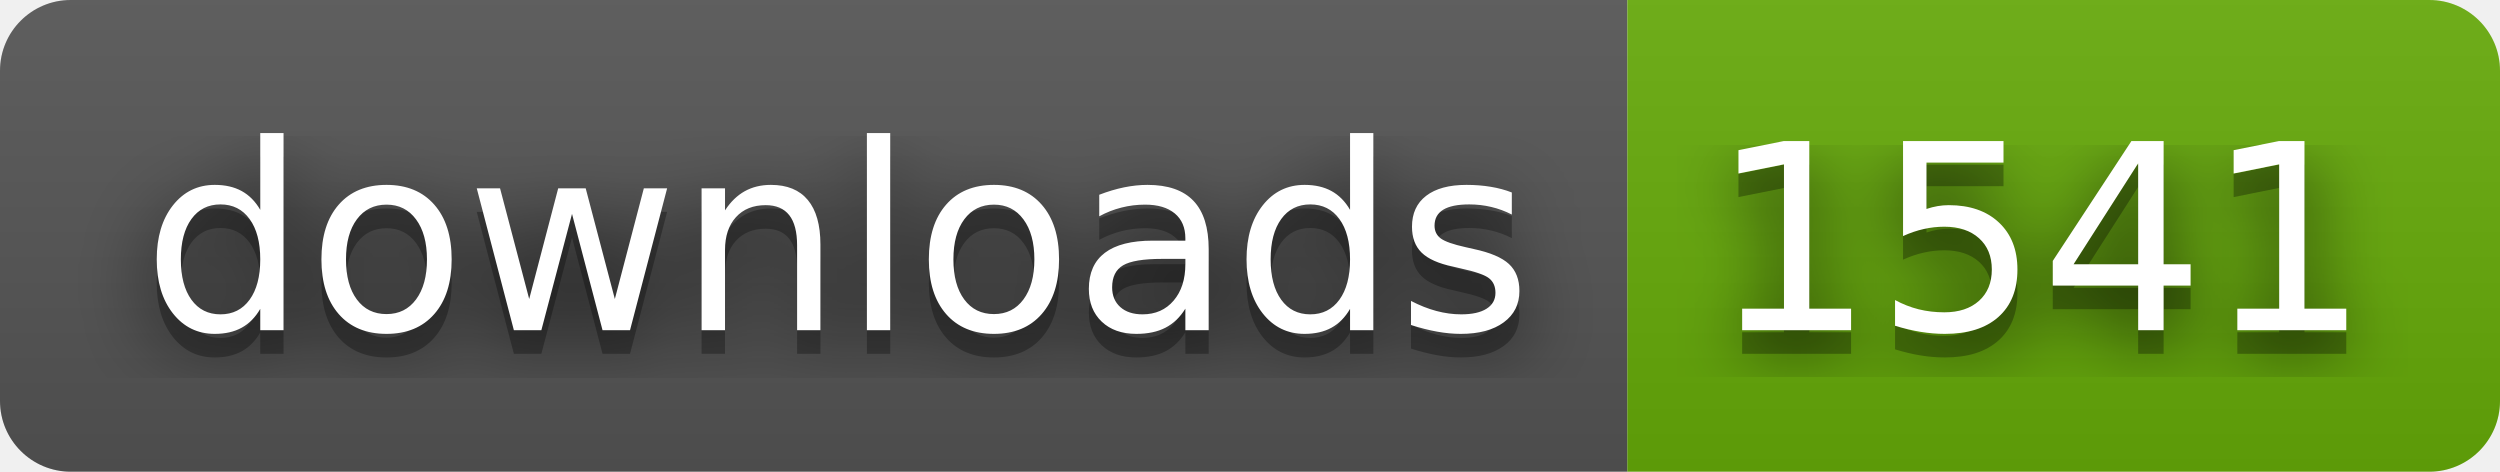
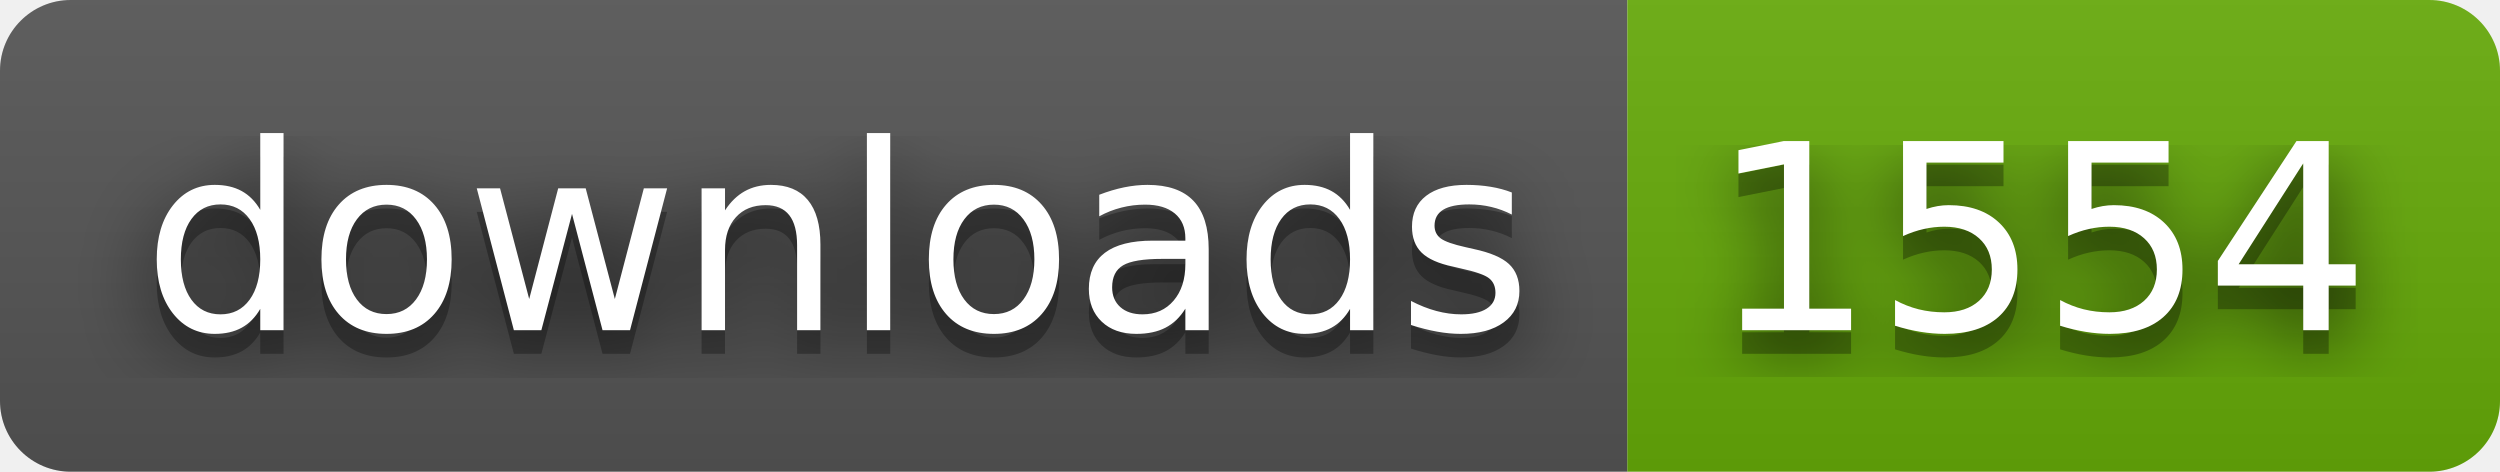
- <svg xmlns="http://www.w3.org/2000/svg" width="106" height="20" role="img" aria-label="downloads: 1541">
+ <svg xmlns="http://www.w3.org/2000/svg" width="106" height="20" role="img" aria-label="downloads: 1554">
  <filter id="blur">
    <feGaussianBlur stdDeviation="16" />
  </filter>
  <linearGradient id="s" x2="0" y2="100%">
    <stop offset="0" stop-color="#bbb" stop-opacity=".1" />
    <stop offset="1" stop-opacity=".1" />
  </linearGradient>
  <clipPath id="r">
    <rect width="106" height="20" rx="3" />
  </clipPath>
  <g clip-path="url(#r)">
    <rect width="69" height="20" fill="#555" />
    <rect x="69" width="37" height="20" fill="#67ac09" />
    <rect width="106" height="20" fill="url(#s)" />
  </g>
  <g fill="#fff" text-anchor="middle" font-family="Verdana,Geneva,DejaVu Sans,sans-serif" text-rendering="geometricPrecision" font-size="110">
    <g transform="scale(.1)">
      <g aria-hidden="true" fill="#010101">
        <text x="355" y="150" fill-opacity=".8" filter="url(#blur)" textLength="590">downloads</text>
        <text x="355" y="150" fill-opacity=".3" textLength="590">downloads</text>
      </g>
      <text x="355" y="140" textLength="590">downloads</text>
    </g>
    <g transform="scale(.1)">
      <g aria-hidden="true" fill="#010101">
-         <text x="865" y="150" fill-opacity=".8" filter="url(#blur)" textLength="270">1541</text>
-         <text x="865" y="150" fill-opacity=".3" textLength="270">1541</text>
+         <text x="865" y="150" fill-opacity=".8" filter="url(#blur)" textLength="270">1554</text>
+         <text x="865" y="150" fill-opacity=".3" textLength="270">1554</text>
      </g>
-       <text x="865" y="140" textLength="270">1541</text>
+       <text x="865" y="140" textLength="270">1554</text>
    </g>
  </g>
</svg>
